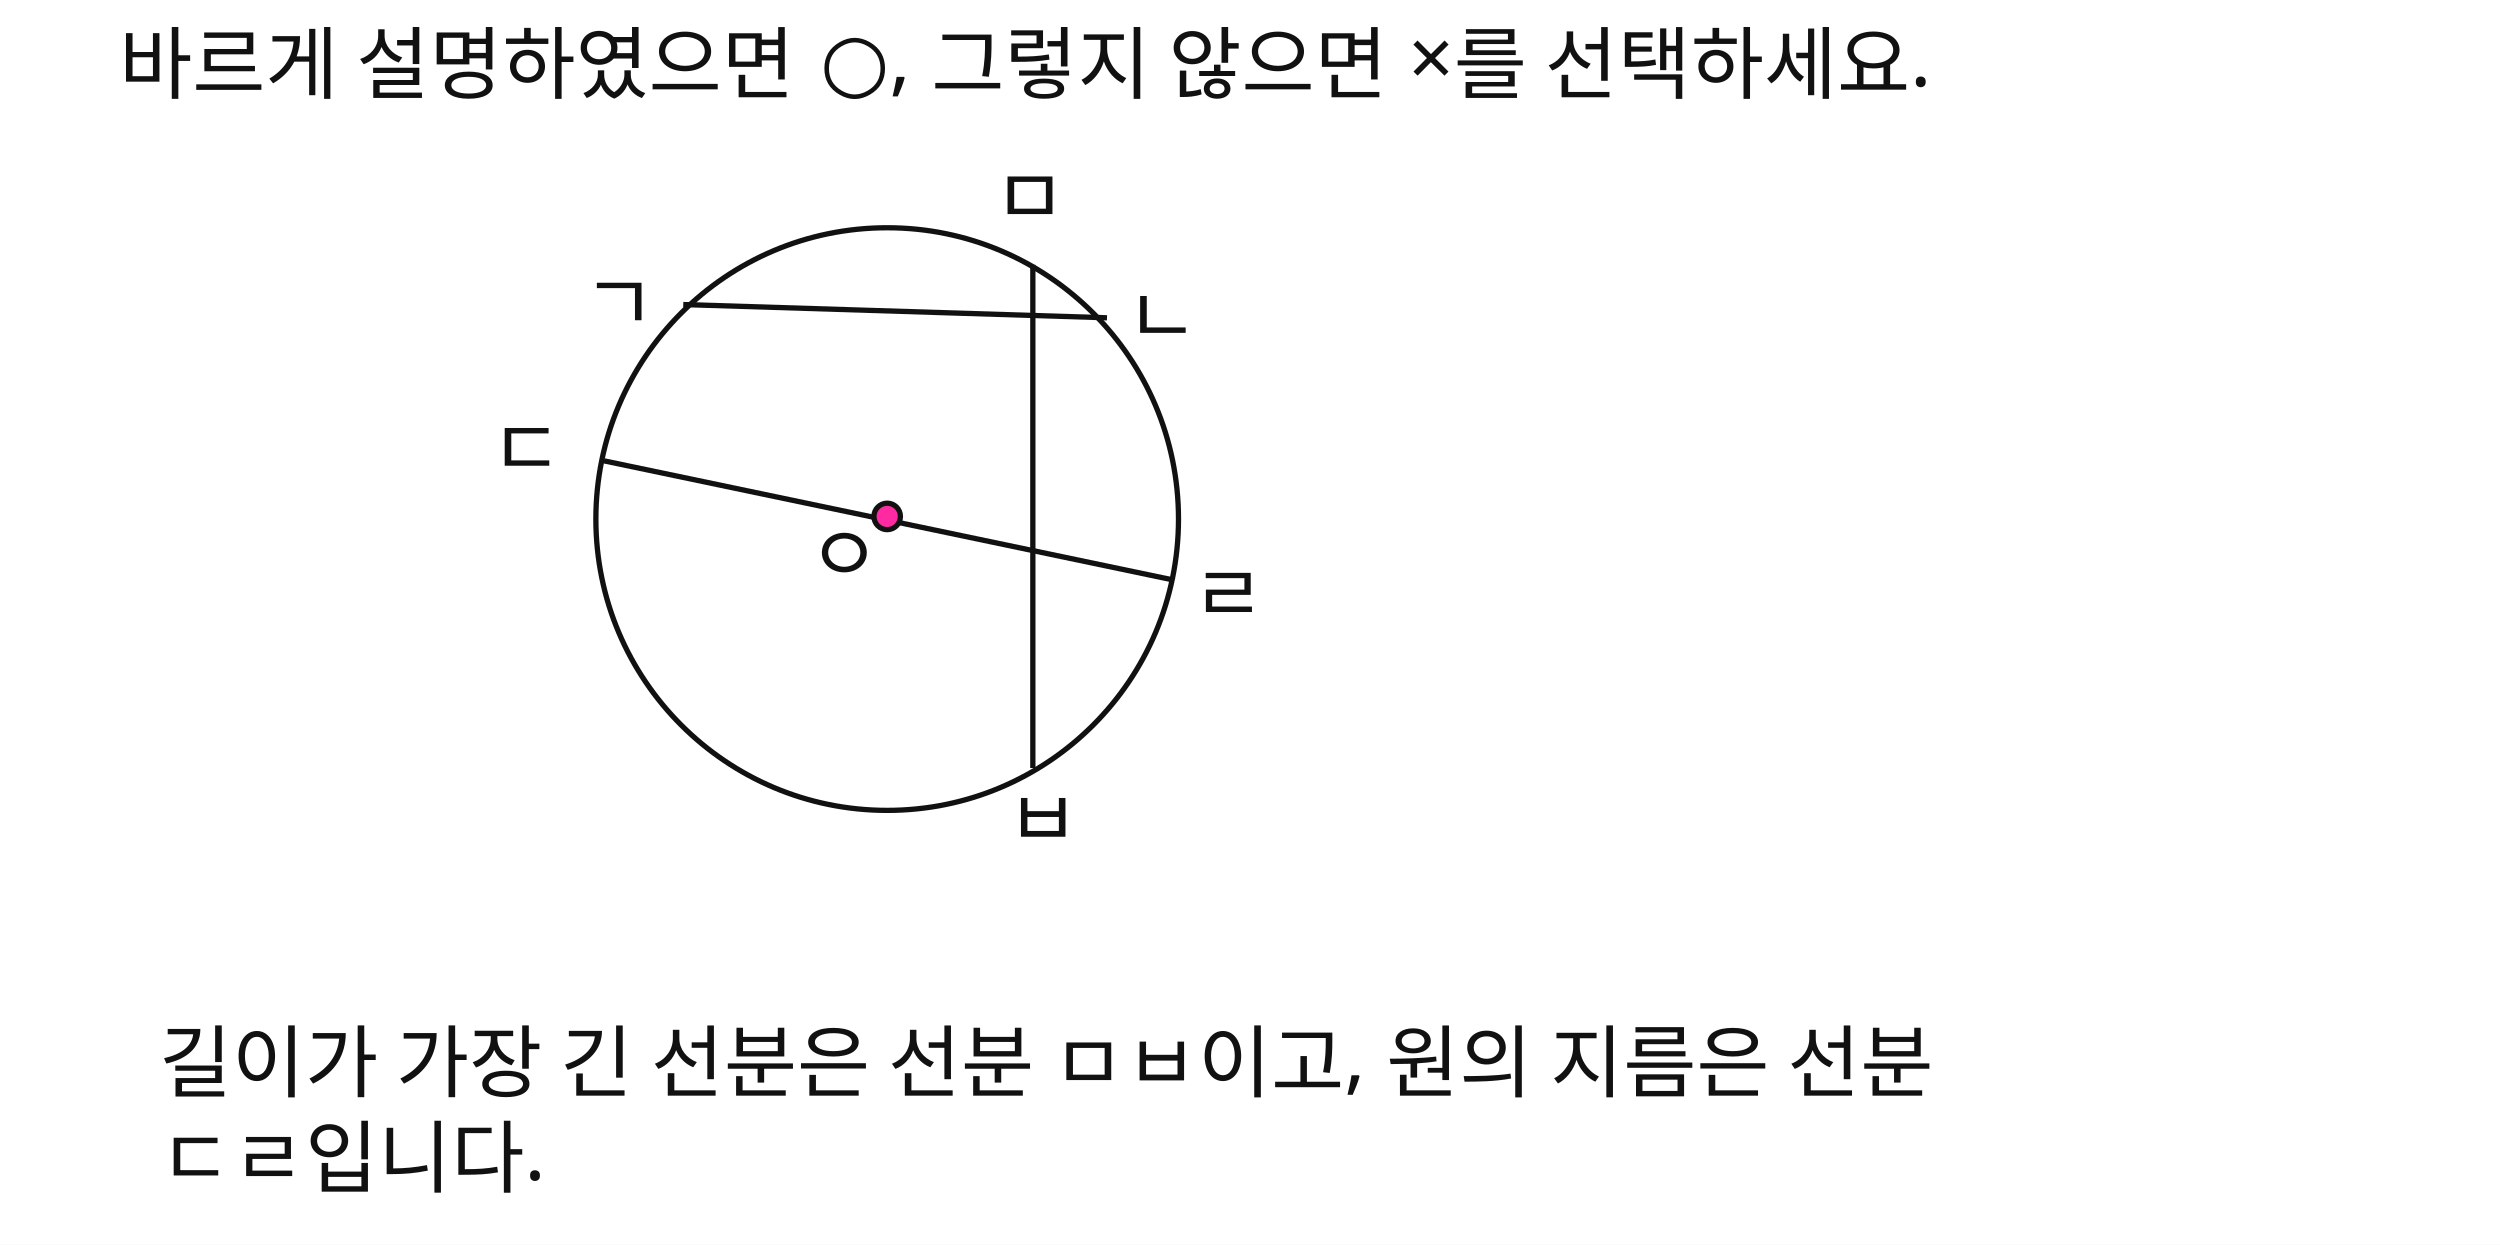
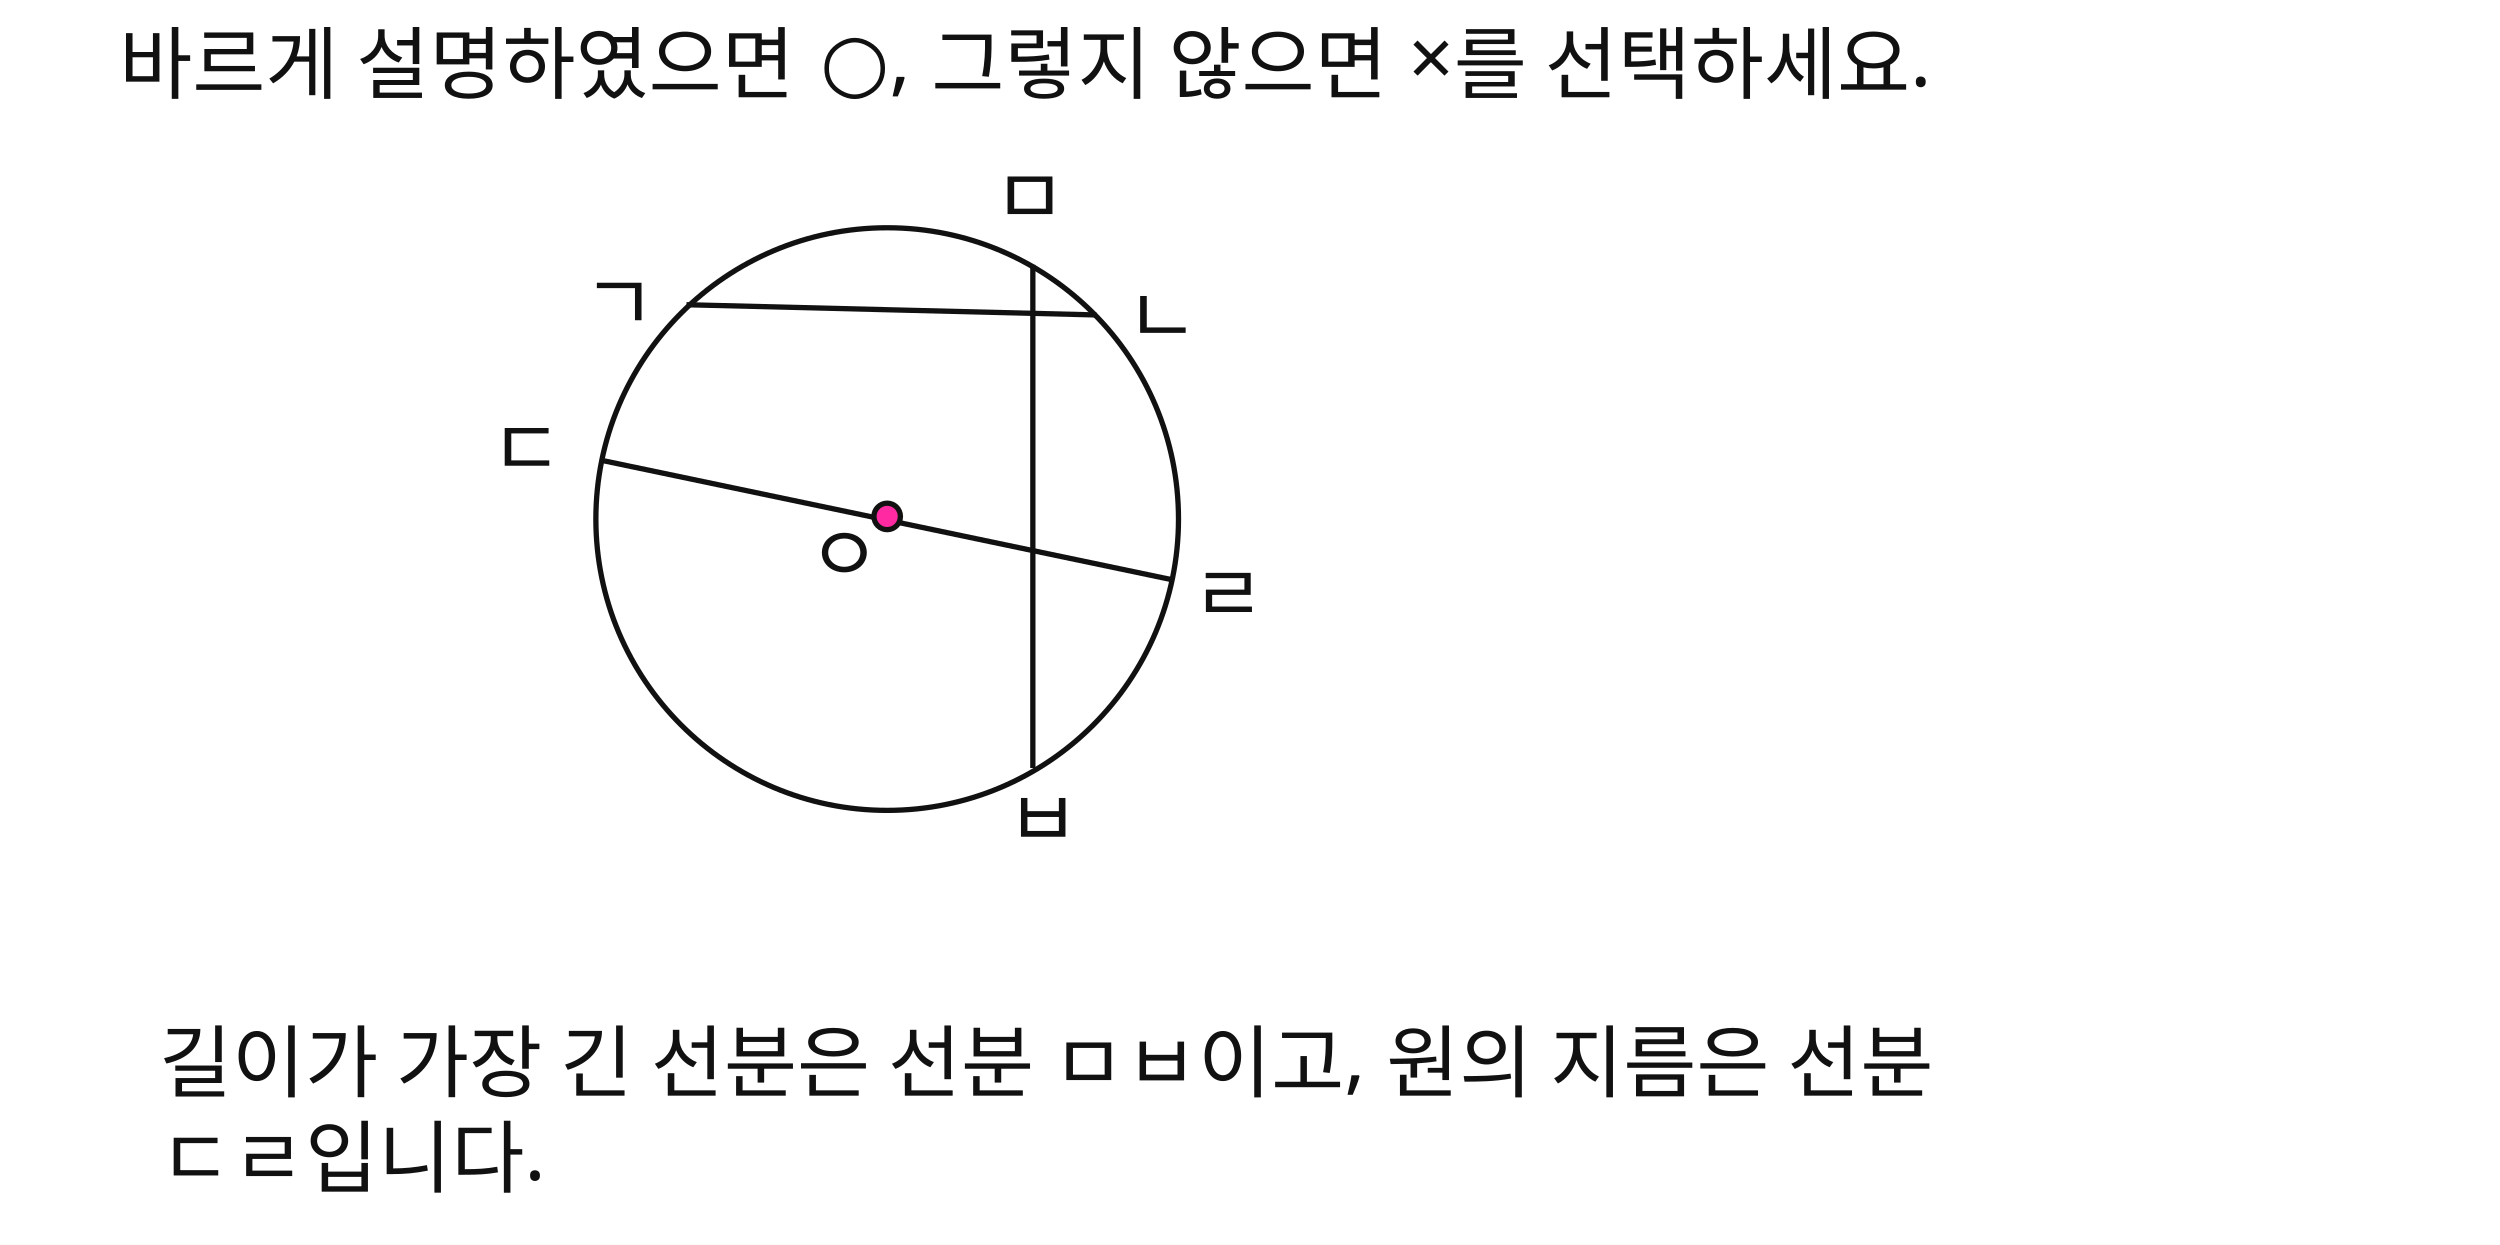
<svg xmlns="http://www.w3.org/2000/svg" width="944" height="470" viewBox="0 0 944 470">
  <rect x="0" y="0" width="944" height="470" fill="#FFFFFF" />
-   <text id="slot.instruction.text" x="45" y="35" fill="#111111" font-family="Noto Sans KR, sans-serif" font-size="30">바르게 설명하였으면 ○, 그렇지 않으면 ×를 선택하세요.</text>
  <circle id="slot.circle.outer.circle" cx="335" cy="196" r="110" stroke="#111111" stroke-width="2" fill="none" />
  <line id="slot.line.vertical.line" x1="390" y1="100" x2="390" y2="290" stroke="#111111" stroke-width="2" />
  <line id="slot.line.diagonal.line" x1="228" y1="174" x2="443" y2="219" stroke="#111111" stroke-width="2" />
-   <line id="slot.line.top.line" x1="258" y1="115" x2="418" y2="120" stroke="#111111" stroke-width="2" />
+   <line id="slot.line.top.line" x1="259.213" y1="115.066" x2="413.973" y2="118.926" stroke="#111111" stroke-width="2" />
  <circle id="slot.pt.center.circle" cx="335" cy="195" r="5" stroke="#111111" stroke-width="2" fill="#ff2aa1" />
+   <text id="slot.instruction.text" x="45" y="35" fill="#111111" font-family="Noto Sans KR, sans-serif" font-size="30">바르게 설명하였으면 ○, 그렇지 않으면 ×를 선택하세요.</text>
  <text id="slot.lb.center.text" x="305" y="220" fill="#111111" font-family="Noto Sans KR, sans-serif" font-size="30">ㅇ</text>
  <text id="slot.lb.d.text" x="185" y="180" fill="#111111" font-family="Noto Sans KR, sans-serif" font-size="30">ㄷ</text>
  <text id="slot.lb.r.text" x="450" y="235" fill="#111111" font-family="Noto Sans KR, sans-serif" font-size="30">ㄹ</text>
  <text id="slot.lb.m.text" x="375" y="85" fill="#111111" font-family="Noto Sans KR, sans-serif" font-size="30">ㅁ</text>
  <text id="slot.lb.b.text" x="380" y="320" fill="#111111" font-family="Noto Sans KR, sans-serif" font-size="30">ㅂ</text>
  <text id="slot.lb.d.copy13.text" x="220" y="125" fill="#111111" font-family="Noto Sans KR, sans-serif" font-size="30">ㄱ</text>
  <text id="slot.lb.d.copy13.copy14.text" x="425" y="130" fill="#111111" font-family="Noto Sans KR, sans-serif" font-size="30">ㄴ</text>
  <text id="slot.statement.text" x="60" y="340" fill="#111111" font-family="Noto Sans KR, sans-serif" font-size="30" data-raw-text="          길이가 가장 긴 선분은 선분 ㅁㅂ이고, 원의 지름은 선분     ㄷㄹ입니다.   ">
    <tspan x="60" dy="0" />
    <tspan x="60" dy="1.2em">    </tspan>
    <tspan x="60" dy="1.2em">    길이가 가장 긴 선분은 선분 ㅁㅂ이고, 원의 지름은 선분</tspan>
    <tspan x="60" dy="1.2em">    ㄷㄹ입니다.</tspan>
    <tspan x="60" dy="1.2em">  </tspan>
  </text>
</svg>
